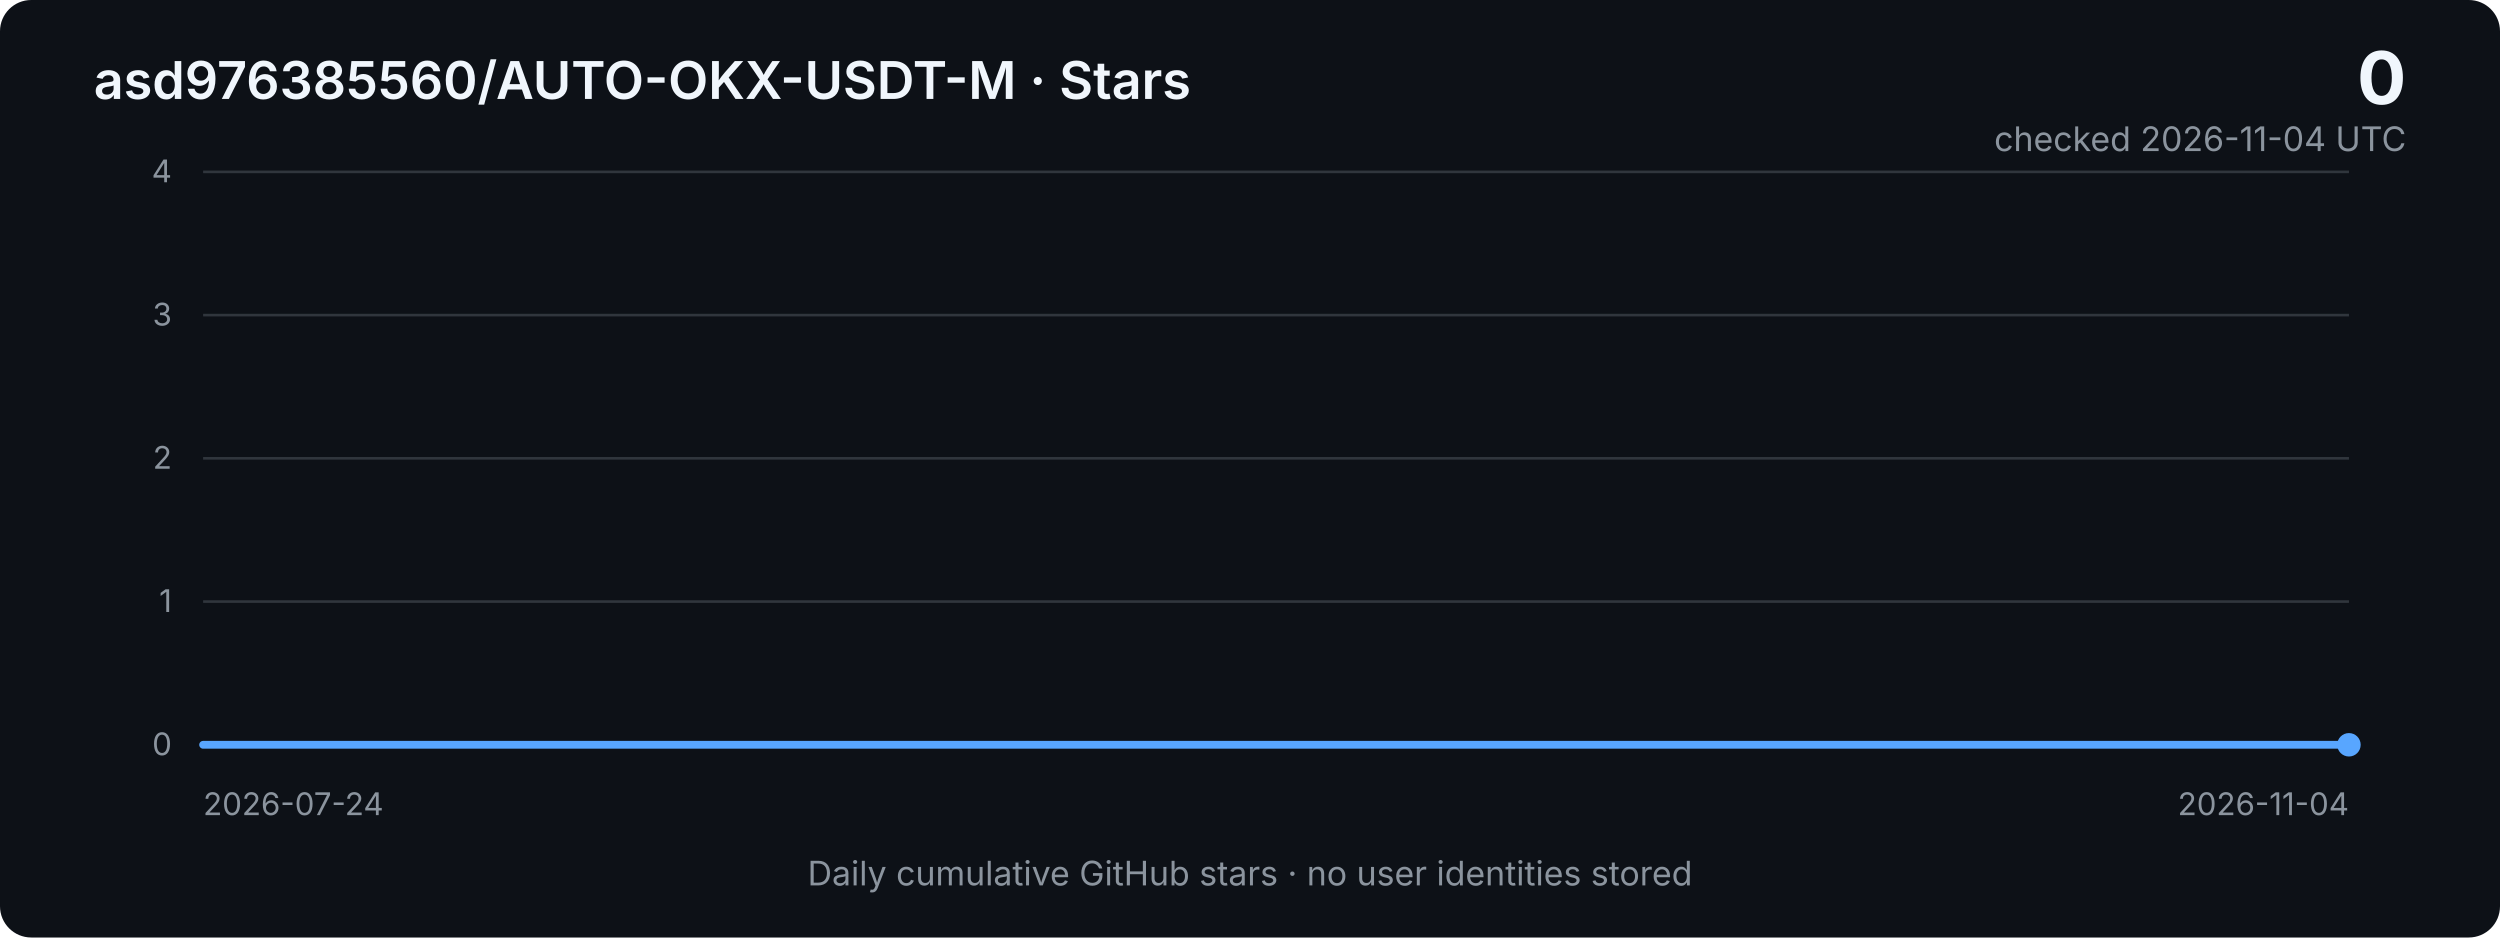
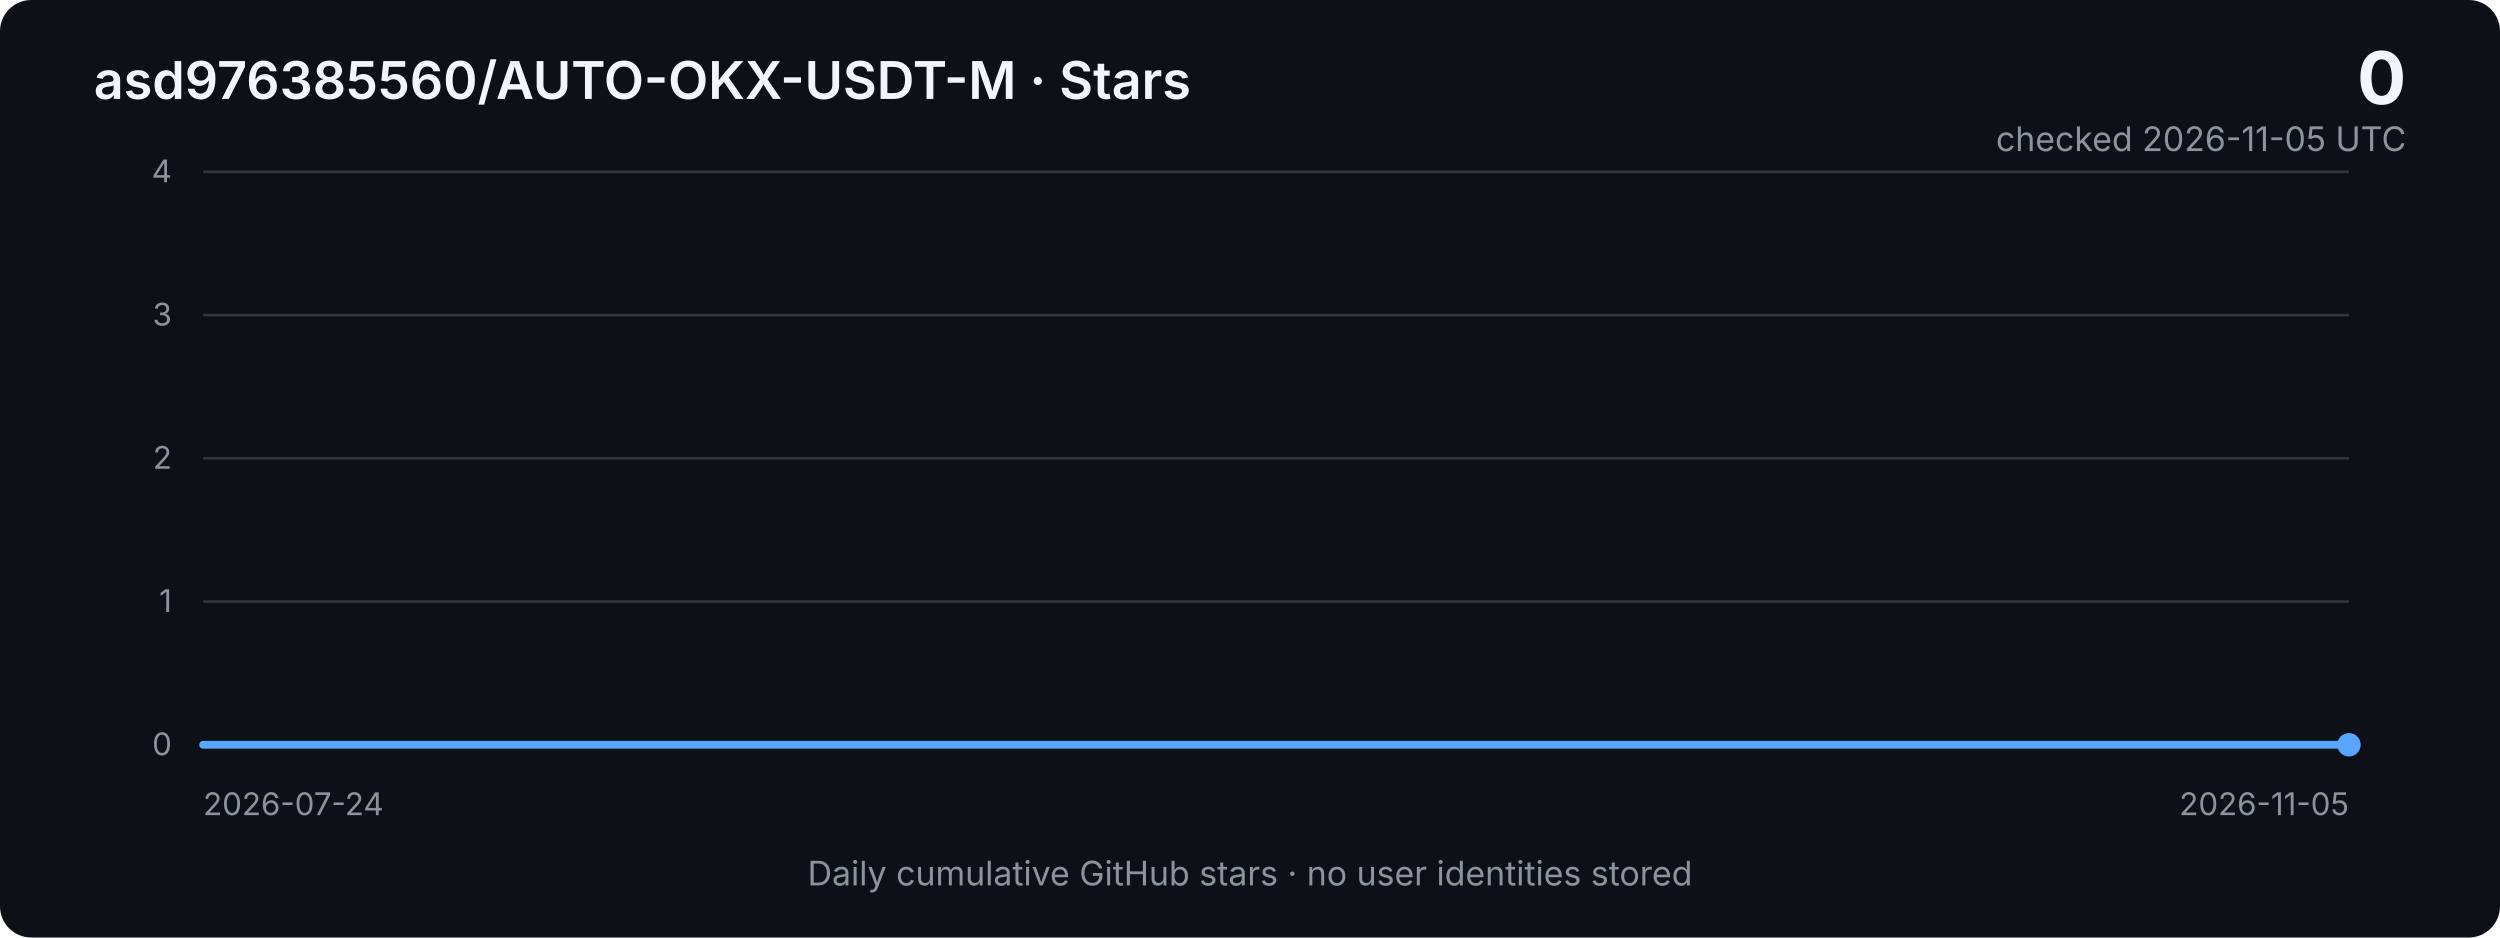
<svg xmlns="http://www.w3.org/2000/svg" width="960" height="360" viewBox="0 0 960 360" role="img" aria-labelledby="title desc">
  <defs>
    <linearGradient id="area" x1="0" x2="0" y1="0" y2="1">
      <stop offset="0%" stop-color="#2f81f7" stop-opacity="0.40" />
      <stop offset="100%" stop-color="#2f81f7" stop-opacity="0.03" />
    </linearGradient>
    <style>
      .bg { fill: #0d1117; }
      .grid { stroke: #30363d; stroke-width: 1; }
      .axis { fill: #8b949e; font: 12px -apple-system, BlinkMacSystemFont, "Segoe UI", sans-serif; }
      .title { fill: #f0f6fc; font: 600 20px -apple-system, BlinkMacSystemFont, "Segoe UI", sans-serif; }
      .metric { fill: #f0f6fc; font: 700 28px -apple-system, BlinkMacSystemFont, "Segoe UI", sans-serif; }
      .subtle { fill: #8b949e; font: 13px -apple-system, BlinkMacSystemFont, "Segoe UI", sans-serif; }
      .line { fill: none; stroke: #58a6ff; stroke-width: 3; stroke-linejoin: round; stroke-linecap: round; }
      .area { fill: url(#area); }
    </style>
  </defs>
  <rect class="bg" width="960" height="360" rx="12" />
  <text x="36" y="38" class="title">asd976385560/AUTO-OKX-USDT-M · Stars</text>
  <text x="924" y="40" text-anchor="end" class="metric">0</text>
-   <text x="924" y="58" text-anchor="end" class="subtle">checked 2026-11-04 UTC</text>
+   <text x="924" y="58" text-anchor="end" class="subtle">checked 2026-11-05 UTC</text>
  <line x1="78" y1="66.0" x2="902" y2="66.0" class="grid" />
  <text x="66" y="70.0" text-anchor="end" class="axis">4</text>
  <line x1="78" y1="121.0" x2="902" y2="121.0" class="grid" />
  <text x="66" y="125.0" text-anchor="end" class="axis">3</text>
  <line x1="78" y1="176.0" x2="902" y2="176.0" class="grid" />
  <text x="66" y="180.0" text-anchor="end" class="axis">2</text>
  <line x1="78" y1="231.0" x2="902" y2="231.0" class="grid" />
  <text x="66" y="235.0" text-anchor="end" class="axis">1</text>
  <line x1="78" y1="286.0" x2="902" y2="286.0" class="grid" />
  <text x="66" y="290.0" text-anchor="end" class="axis">0</text>
-   <polygon class="area" points="78,286 78.0,286.0 86.0,286.0 94.0,286.0 102.0,286.0 110.0,286.0 118.0,286.0 126.0,286.0 134.0,286.0 142.0,286.0 150.0,286.0 158.0,286.0 166.0,286.0 174.0,286.0 182.0,286.0 190.0,286.0 198.0,286.0 206.0,286.0 214.0,286.0 222.0,286.0 230.0,286.0 238.0,286.0 246.0,286.0 254.0,286.0 262.0,286.0 270.0,286.0 278.0,286.0 286.0,286.0 294.0,286.0 302.0,286.0 310.0,286.0 318.0,286.0 326.0,286.0 334.0,286.0 342.0,286.0 350.0,286.0 358.0,286.0 366.0,286.0 374.0,286.0 382.0,286.0 390.0,286.0 398.0,286.0 406.0,286.0 414.0,286.0 422.0,286.0 430.0,286.0 438.0,286.0 446.0,286.0 454.0,286.0 462.0,286.0 470.0,286.0 478.0,286.0 486.0,286.0 494.0,286.0 502.0,286.0 510.0,286.0 518.0,286.0 526.0,286.0 534.0,286.0 542.0,286.0 550.0,286.0 558.0,286.0 566.0,286.0 574.0,286.0 582.0,286.0 590.0,286.0 598.0,286.0 606.0,286.0 614.0,286.0 622.0,286.0 630.0,286.0 638.0,286.0 646.0,286.0 654.0,286.0 662.0,286.0 670.0,286.0 678.0,286.0 686.0,286.0 694.0,286.0 702.0,286.0 710.0,286.0 718.0,286.0 726.0,286.0 734.0,286.0 742.0,286.0 750.0,286.0 758.0,286.0 766.0,286.0 774.0,286.0 782.0,286.0 790.0,286.0 798.0,286.0 806.0,286.0 814.0,286.0 822.0,286.0 830.0,286.0 838.0,286.0 846.0,286.0 854.0,286.0 862.0,286.0 870.0,286.0 878.0,286.0 886.0,286.0 894.0,286.0 902.0,286.0 902,286" />
-   <polyline class="line" points="78.0,286.0 86.0,286.0 94.0,286.0 102.0,286.0 110.0,286.0 118.0,286.0 126.0,286.0 134.0,286.0 142.0,286.0 150.0,286.0 158.0,286.0 166.0,286.0 174.0,286.0 182.0,286.0 190.0,286.0 198.0,286.0 206.0,286.0 214.0,286.0 222.0,286.0 230.0,286.0 238.0,286.0 246.0,286.0 254.0,286.0 262.0,286.0 270.0,286.0 278.0,286.0 286.0,286.0 294.0,286.0 302.0,286.0 310.0,286.0 318.0,286.0 326.0,286.0 334.0,286.0 342.0,286.0 350.0,286.0 358.0,286.0 366.0,286.0 374.0,286.0 382.0,286.0 390.0,286.0 398.0,286.0 406.0,286.0 414.0,286.0 422.0,286.0 430.0,286.0 438.0,286.0 446.0,286.0 454.0,286.0 462.0,286.0 470.0,286.0 478.0,286.0 486.0,286.0 494.0,286.0 502.0,286.0 510.0,286.0 518.0,286.0 526.0,286.0 534.0,286.0 542.0,286.0 550.0,286.0 558.0,286.0 566.0,286.0 574.0,286.0 582.0,286.0 590.0,286.0 598.0,286.0 606.0,286.0 614.0,286.0 622.0,286.0 630.0,286.0 638.0,286.0 646.0,286.0 654.0,286.0 662.0,286.0 670.0,286.0 678.0,286.0 686.0,286.0 694.0,286.0 702.0,286.0 710.0,286.0 718.0,286.0 726.0,286.0 734.0,286.0 742.0,286.0 750.0,286.0 758.0,286.0 766.0,286.0 774.0,286.0 782.0,286.0 790.0,286.0 798.0,286.0 806.0,286.0 814.0,286.0 822.0,286.0 830.0,286.0 838.0,286.0 846.0,286.0 854.0,286.0 862.0,286.0 870.0,286.0 878.0,286.0 886.0,286.0 894.0,286.0 902.0,286.0" />
+   <polygon class="area" points="78,286 78.0,286.0 85.9,286.0 93.8,286.0 101.8,286.0 109.7,286.0 117.6,286.0 125.5,286.0 133.5,286.0 141.4,286.0 149.3,286.0 157.2,286.0 165.2,286.0 173.1,286.0 181.0,286.0 188.9,286.0 196.8,286.0 204.8,286.0 212.7,286.0 220.6,286.0 228.5,286.0 236.5,286.0 244.4,286.0 252.3,286.0 260.2,286.0 268.2,286.0 276.1,286.0 284.0,286.0 291.9,286.0 299.8,286.0 307.8,286.0 315.7,286.0 323.6,286.0 331.5,286.0 339.5,286.0 347.4,286.0 355.3,286.0 363.2,286.0 371.2,286.0 379.1,286.0 387.0,286.0 394.9,286.0 402.8,286.0 410.8,286.0 418.7,286.0 426.6,286.0 434.5,286.0 442.5,286.0 450.4,286.0 458.3,286.0 466.2,286.0 474.2,286.0 482.1,286.0 490.0,286.0 497.9,286.0 505.8,286.0 513.8,286.0 521.7,286.0 529.6,286.0 537.5,286.0 545.5,286.0 553.4,286.0 561.3,286.0 569.2,286.0 577.2,286.0 585.1,286.0 593.0,286.0 600.9,286.0 608.8,286.0 616.8,286.0 624.7,286.0 632.6,286.0 640.5,286.0 648.5,286.0 656.4,286.0 664.3,286.0 672.2,286.0 680.2,286.0 688.1,286.0 696.0,286.0 703.9,286.0 711.8,286.0 719.8,286.0 727.7,286.0 735.6,286.0 743.5,286.0 751.5,286.0 759.4,286.0 767.3,286.0 775.2,286.0 783.2,286.0 791.1,286.0 799.0,286.0 806.9,286.0 814.8,286.0 822.8,286.0 830.7,286.0 838.6,286.0 846.5,286.0 854.5,286.0 862.4,286.0 870.3,286.0 878.2,286.0 886.2,286.0 894.1,286.0 902.0,286.0 902,286" />
+   <polyline class="line" points="78.0,286.0 85.9,286.0 93.8,286.0 101.8,286.0 109.7,286.0 117.6,286.0 125.5,286.0 133.5,286.0 141.4,286.0 149.3,286.0 157.2,286.0 165.2,286.0 173.1,286.0 181.0,286.0 188.9,286.0 196.8,286.0 204.8,286.0 212.7,286.0 220.6,286.0 228.5,286.0 236.5,286.0 244.4,286.0 252.3,286.0 260.2,286.0 268.2,286.0 276.1,286.0 284.0,286.0 291.9,286.0 299.8,286.0 307.8,286.0 315.7,286.0 323.6,286.0 331.5,286.0 339.5,286.0 347.4,286.0 355.3,286.0 363.2,286.0 371.2,286.0 379.1,286.0 387.0,286.0 394.9,286.0 402.8,286.0 410.8,286.0 418.7,286.0 426.6,286.0 434.5,286.0 442.5,286.0 450.4,286.0 458.3,286.0 466.2,286.0 474.2,286.0 482.1,286.0 490.0,286.0 497.9,286.0 505.8,286.0 513.8,286.0 521.7,286.0 529.6,286.0 537.5,286.0 545.5,286.0 553.4,286.0 561.3,286.0 569.2,286.0 577.2,286.0 585.1,286.0 593.0,286.0 600.9,286.0 608.8,286.0 616.8,286.0 624.7,286.0 632.6,286.0 640.5,286.0 648.5,286.0 656.4,286.0 664.3,286.0 672.2,286.0 680.2,286.0 688.1,286.0 696.0,286.0 703.9,286.0 711.8,286.0 719.8,286.0 727.7,286.0 735.6,286.0 743.5,286.0 751.5,286.0 759.4,286.0 767.3,286.0 775.2,286.0 783.2,286.0 791.1,286.0 799.0,286.0 806.9,286.0 814.8,286.0 822.8,286.0 830.7,286.0 838.6,286.0 846.5,286.0 854.5,286.0 862.4,286.0 870.3,286.0 878.2,286.0 886.2,286.0 894.1,286.0 902.0,286.0" />
  <circle cx="902.0" cy="286.0" r="4.5" fill="#58a6ff" />
  <text x="78" y="313" class="axis">2026-07-24</text>
-   <text x="902" y="313" text-anchor="end" class="axis">2026-11-04</text>
+   <text x="902" y="313" text-anchor="end" class="axis">2026-11-05</text>
  <text x="480" y="340" text-anchor="middle" class="subtle">Daily cumulative GitHub stars · no user identities stored</text>
</svg>
